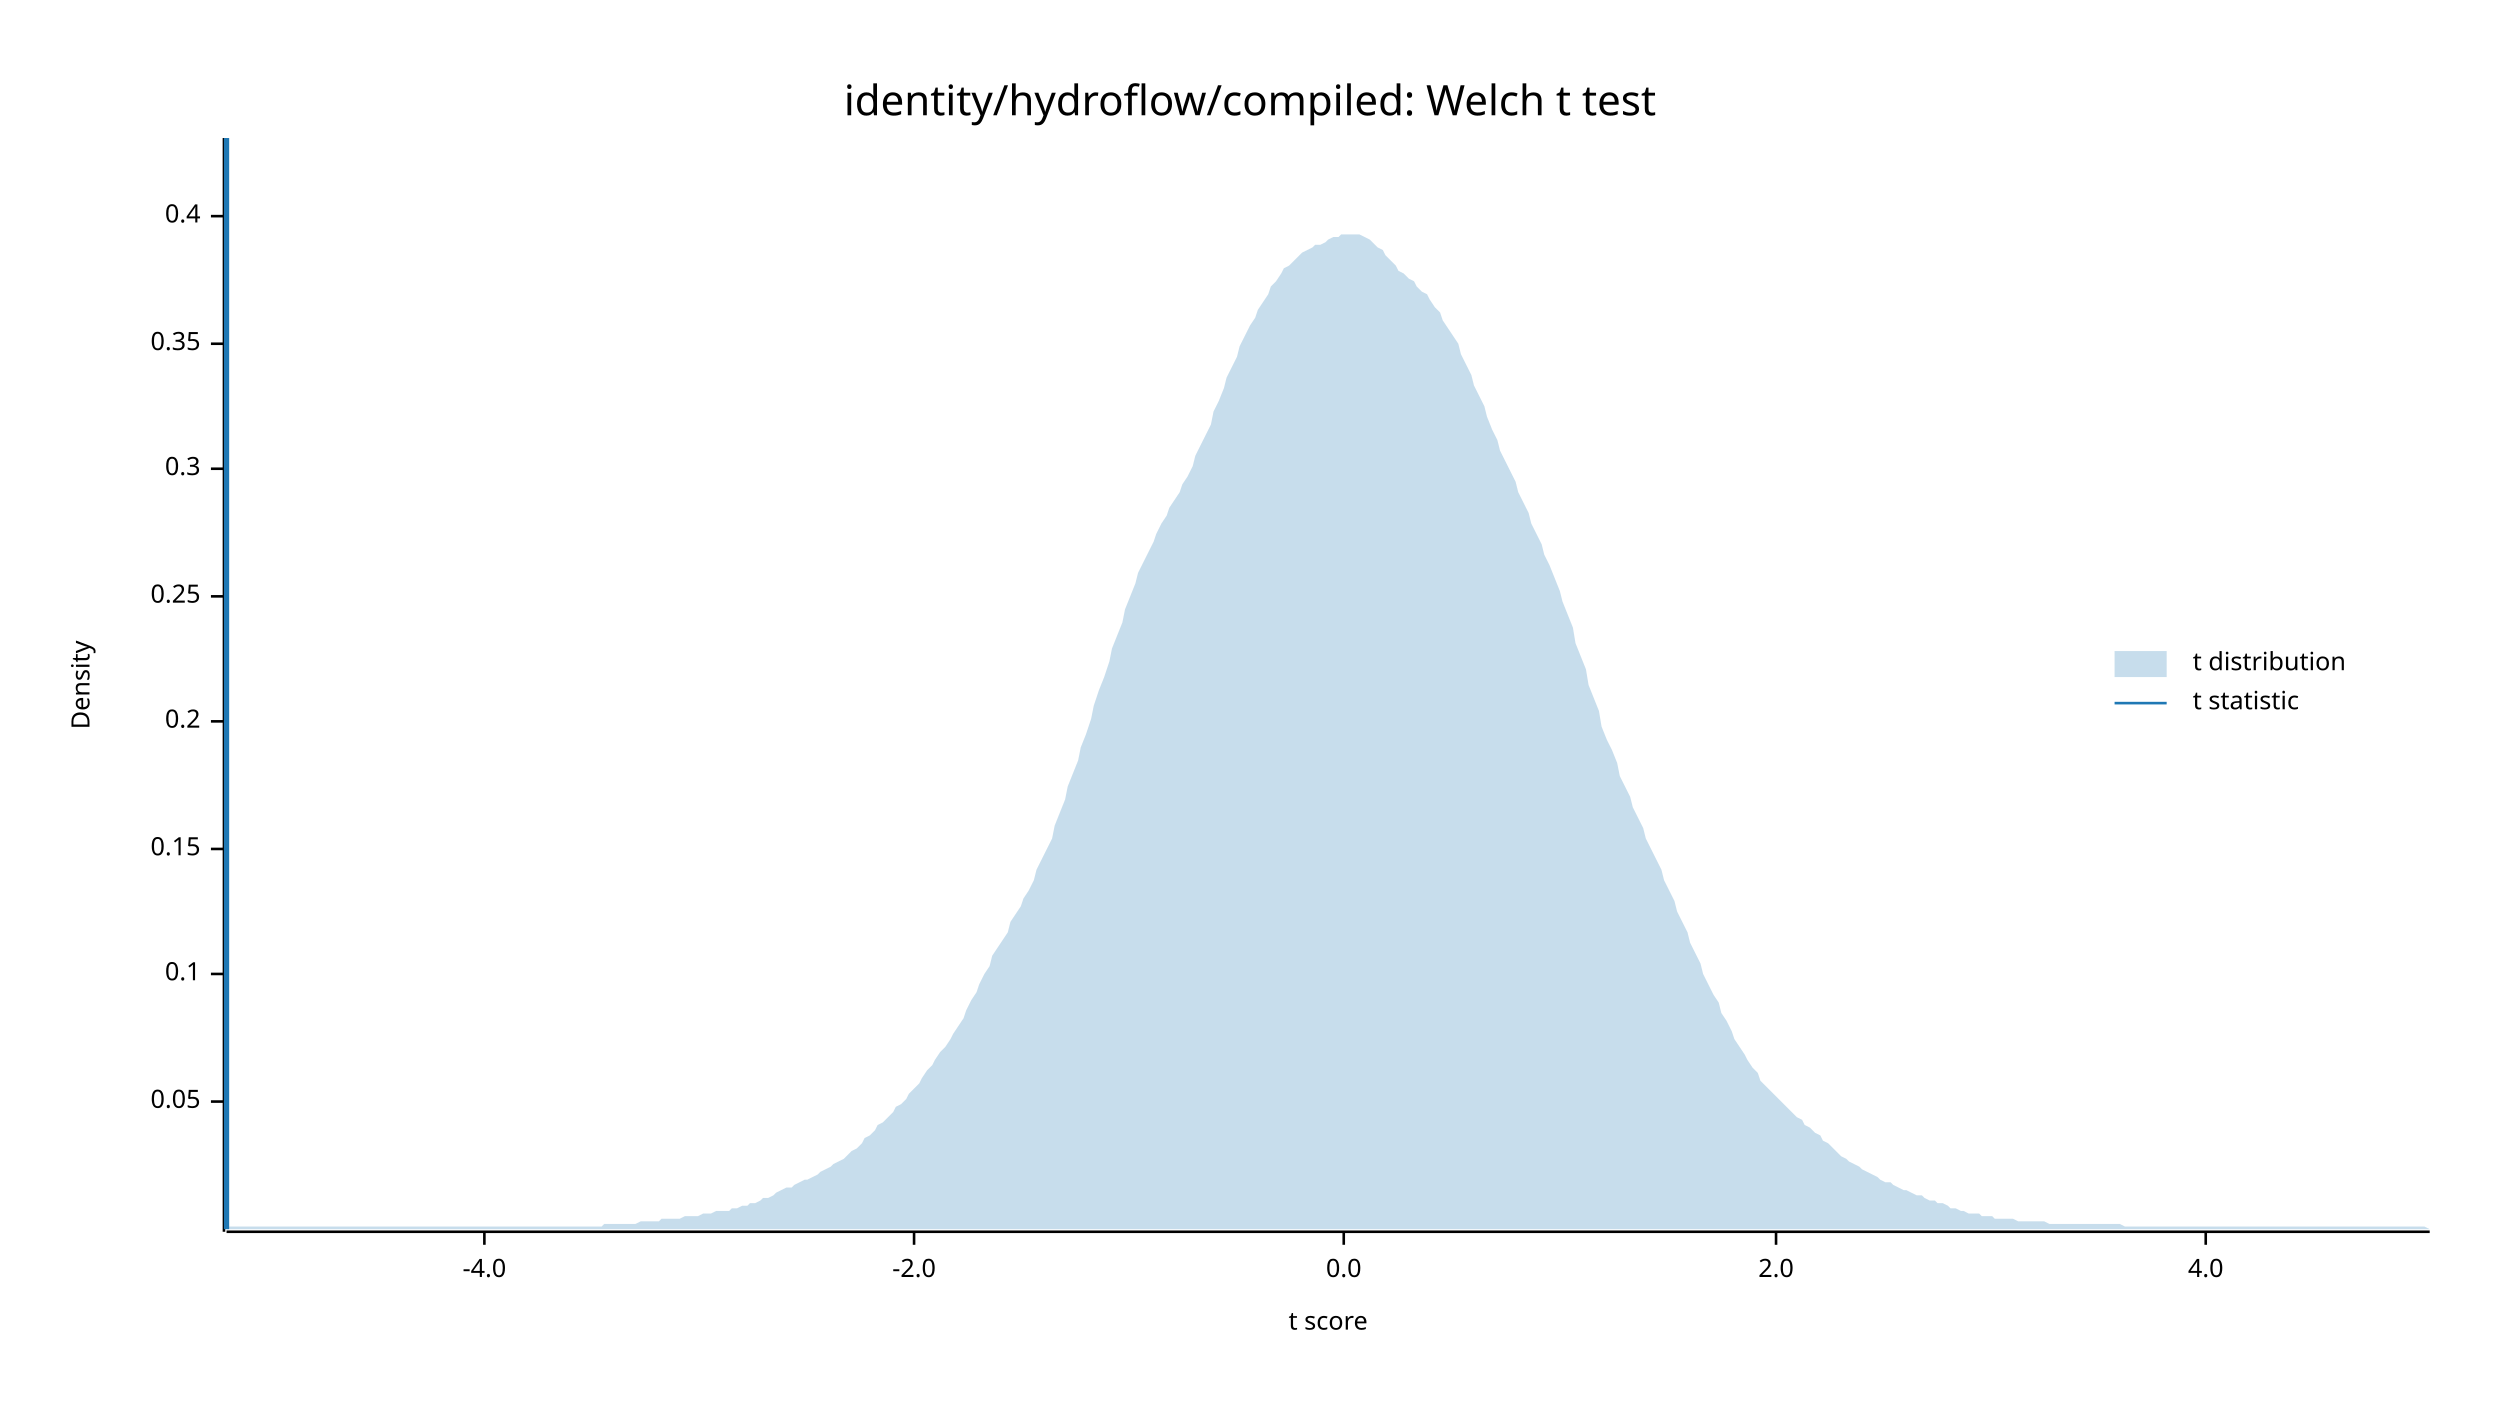
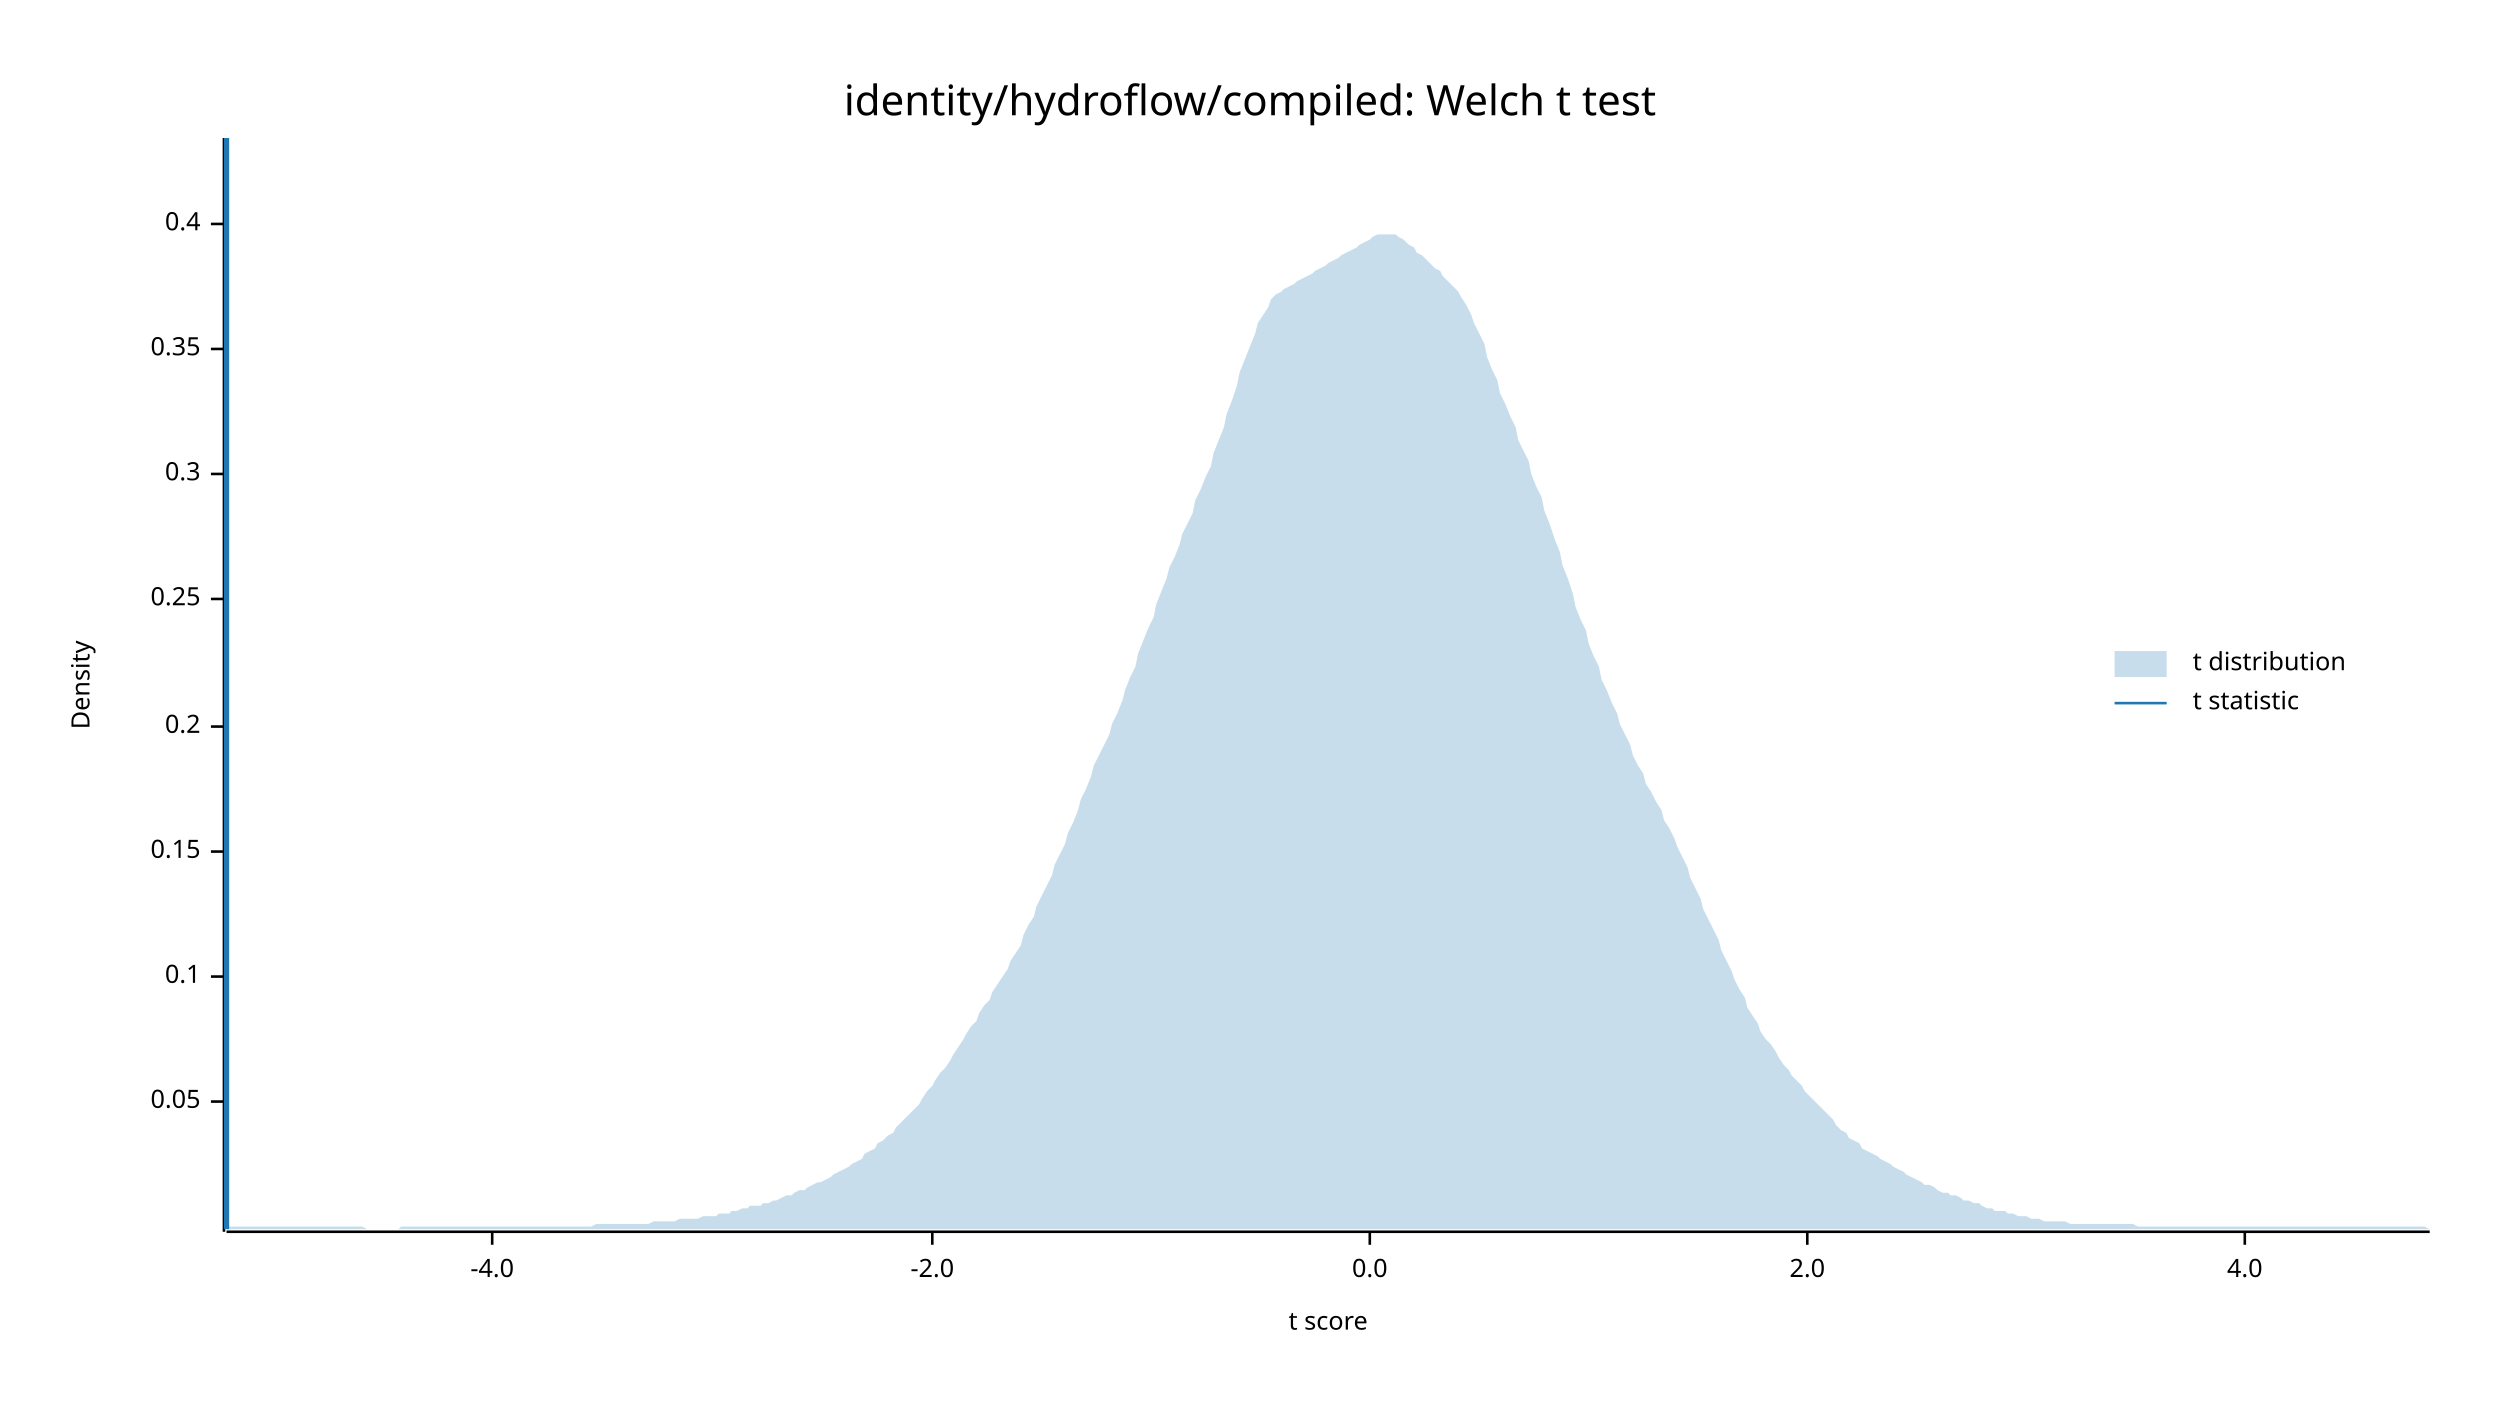
<svg xmlns="http://www.w3.org/2000/svg" width="960" height="540" viewBox="0 0 960 540">
  <text x="480" y="32" dy="0.76em" text-anchor="middle" font-family="sans-serif" font-size="16.129" opacity="1" fill="#000000">
identity/hydroflow/compiled: Welch t test
</text>
  <text x="27" y="263" dy="0.76em" text-anchor="middle" font-family="sans-serif" font-size="9.677" opacity="1" fill="#000000" transform="rotate(270, 27, 263)">
Density
</text>
  <text x="510" y="513" dy="-0.5ex" text-anchor="middle" font-family="sans-serif" font-size="9.677" opacity="1" fill="#000000">
t score
</text>
  <polyline fill="none" opacity="1" stroke="#000000" stroke-width="1" points="86,53 86,473 " />
  <text x="77" y="423" dy="0.5ex" text-anchor="end" font-family="sans-serif" font-size="9.677" opacity="1" fill="#000000">
0.05
</text>
  <polyline fill="none" opacity="1" stroke="#000000" stroke-width="1" points="81,423 86,423 " />
-   <text x="77" y="374" dy="0.5ex" text-anchor="end" font-family="sans-serif" font-size="9.677" opacity="1" fill="#000000">
+   <text x="77" y="375" dy="0.5ex" text-anchor="end" font-family="sans-serif" font-size="9.677" opacity="1" fill="#000000">
0.1
</text>
-   <polyline fill="none" opacity="1" stroke="#000000" stroke-width="1" points="81,374 86,374 " />
-   <text x="77" y="326" dy="0.5ex" text-anchor="end" font-family="sans-serif" font-size="9.677" opacity="1" fill="#000000">
+   <polyline fill="none" opacity="1" stroke="#000000" stroke-width="1" points="81,375 86,375 " />
+   <text x="77" y="327" dy="0.5ex" text-anchor="end" font-family="sans-serif" font-size="9.677" opacity="1" fill="#000000">
0.15
</text>
-   <polyline fill="none" opacity="1" stroke="#000000" stroke-width="1" points="81,326 86,326 " />
-   <text x="77" y="277" dy="0.5ex" text-anchor="end" font-family="sans-serif" font-size="9.677" opacity="1" fill="#000000">
+   <polyline fill="none" opacity="1" stroke="#000000" stroke-width="1" points="81,327 86,327 " />
+   <text x="77" y="279" dy="0.5ex" text-anchor="end" font-family="sans-serif" font-size="9.677" opacity="1" fill="#000000">
0.2
</text>
-   <polyline fill="none" opacity="1" stroke="#000000" stroke-width="1" points="81,277 86,277 " />
-   <text x="77" y="229" dy="0.5ex" text-anchor="end" font-family="sans-serif" font-size="9.677" opacity="1" fill="#000000">
+   <polyline fill="none" opacity="1" stroke="#000000" stroke-width="1" points="81,279 86,279 " />
+   <text x="77" y="230" dy="0.5ex" text-anchor="end" font-family="sans-serif" font-size="9.677" opacity="1" fill="#000000">
0.25
</text>
-   <polyline fill="none" opacity="1" stroke="#000000" stroke-width="1" points="81,229 86,229 " />
-   <text x="77" y="180" dy="0.5ex" text-anchor="end" font-family="sans-serif" font-size="9.677" opacity="1" fill="#000000">
+   <polyline fill="none" opacity="1" stroke="#000000" stroke-width="1" points="81,230 86,230 " />
+   <text x="77" y="182" dy="0.5ex" text-anchor="end" font-family="sans-serif" font-size="9.677" opacity="1" fill="#000000">
0.3
</text>
-   <polyline fill="none" opacity="1" stroke="#000000" stroke-width="1" points="81,180 86,180 " />
-   <text x="77" y="132" dy="0.5ex" text-anchor="end" font-family="sans-serif" font-size="9.677" opacity="1" fill="#000000">
+   <polyline fill="none" opacity="1" stroke="#000000" stroke-width="1" points="81,182 86,182 " />
+   <text x="77" y="134" dy="0.5ex" text-anchor="end" font-family="sans-serif" font-size="9.677" opacity="1" fill="#000000">
0.35
</text>
-   <polyline fill="none" opacity="1" stroke="#000000" stroke-width="1" points="81,132 86,132 " />
-   <text x="77" y="83" dy="0.5ex" text-anchor="end" font-family="sans-serif" font-size="9.677" opacity="1" fill="#000000">
+   <polyline fill="none" opacity="1" stroke="#000000" stroke-width="1" points="81,134 86,134 " />
+   <text x="77" y="86" dy="0.5ex" text-anchor="end" font-family="sans-serif" font-size="9.677" opacity="1" fill="#000000">
0.4
</text>
-   <polyline fill="none" opacity="1" stroke="#000000" stroke-width="1" points="81,83 86,83 " />
+   <polyline fill="none" opacity="1" stroke="#000000" stroke-width="1" points="81,86 86,86 " />
  <polyline fill="none" opacity="1" stroke="#000000" stroke-width="1" points="87,473 933,473 " />
-   <text x="186" y="483" dy="0.76em" text-anchor="middle" font-family="sans-serif" font-size="9.677" opacity="1" fill="#000000">
+   <text x="189" y="483" dy="0.76em" text-anchor="middle" font-family="sans-serif" font-size="9.677" opacity="1" fill="#000000">
-4.0
</text>
-   <polyline fill="none" opacity="1" stroke="#000000" stroke-width="1" points="186,473 186,478 " />
-   <text x="351" y="483" dy="0.76em" text-anchor="middle" font-family="sans-serif" font-size="9.677" opacity="1" fill="#000000">
+   <polyline fill="none" opacity="1" stroke="#000000" stroke-width="1" points="189,473 189,478 " />
+   <text x="358" y="483" dy="0.76em" text-anchor="middle" font-family="sans-serif" font-size="9.677" opacity="1" fill="#000000">
-2.0
</text>
-   <polyline fill="none" opacity="1" stroke="#000000" stroke-width="1" points="351,473 351,478 " />
-   <text x="516" y="483" dy="0.76em" text-anchor="middle" font-family="sans-serif" font-size="9.677" opacity="1" fill="#000000">
+   <polyline fill="none" opacity="1" stroke="#000000" stroke-width="1" points="358,473 358,478 " />
+   <text x="526" y="483" dy="0.76em" text-anchor="middle" font-family="sans-serif" font-size="9.677" opacity="1" fill="#000000">
0.0
</text>
-   <polyline fill="none" opacity="1" stroke="#000000" stroke-width="1" points="516,473 516,478 " />
-   <text x="682" y="483" dy="0.76em" text-anchor="middle" font-family="sans-serif" font-size="9.677" opacity="1" fill="#000000">
+   <polyline fill="none" opacity="1" stroke="#000000" stroke-width="1" points="526,473 526,478 " />
+   <text x="694" y="483" dy="0.76em" text-anchor="middle" font-family="sans-serif" font-size="9.677" opacity="1" fill="#000000">
2.0
</text>
-   <polyline fill="none" opacity="1" stroke="#000000" stroke-width="1" points="682,473 682,478 " />
-   <text x="847" y="483" dy="0.76em" text-anchor="middle" font-family="sans-serif" font-size="9.677" opacity="1" fill="#000000">
+   <polyline fill="none" opacity="1" stroke="#000000" stroke-width="1" points="694,473 694,478 " />
+   <text x="862" y="483" dy="0.76em" text-anchor="middle" font-family="sans-serif" font-size="9.677" opacity="1" fill="#000000">
4.0
</text>
-   <polyline fill="none" opacity="1" stroke="#000000" stroke-width="1" points="847,473 847,478 " />
-   <polygon opacity="0.25" fill="#1F78B4" points="87,472 88,471 90,471 92,471 93,471 95,471 97,471 98,471 100,471 102,471 103,471 105,471 107,471 109,471 110,471 112,471 114,471 115,471 117,471 119,471 120,471 122,471 124,471 125,471 127,471 129,471 131,471 132,471 134,471 136,471 137,471 139,471 141,471 142,471 144,471 146,471 148,471 149,471 151,471 153,471 154,471 156,471 158,471 159,471 161,471 163,471 164,471 166,471 168,471 170,471 171,471 173,471 175,471 176,471 178,471 180,471 181,471 183,471 185,471 187,471 188,471 190,471 192,471 193,471 195,471 197,471 198,471 200,471 202,471 203,471 205,471 207,471 209,471 210,471 212,471 214,471 215,471 217,471 219,471 220,471 222,471 224,471 226,471 227,471 229,471 231,471 232,470 234,470 236,470 237,470 239,470 241,470 242,470 244,470 246,469 248,469 249,469 251,469 253,469 254,468 256,468 258,468 259,468 261,468 263,467 265,467 266,467 268,467 270,466 271,466 273,466 275,465 276,465 278,465 280,465 281,464 283,464 285,463 287,463 288,462 290,462 292,461 293,460 295,460 297,459 298,458 300,457 302,456 304,456 305,455 307,454 309,453 310,453 312,452 314,451 315,450 317,449 319,448 320,447 322,446 324,445 326,443 327,442 329,441 331,439 332,437 334,436 336,434 337,432 339,431 341,429 343,427 344,425 346,424 348,422 349,420 351,418 353,416 354,414 356,411 358,409 359,407 361,404 363,402 365,399 366,397 368,394 370,391 371,388 373,384 375,381 376,378 378,374 380,371 381,367 383,364 385,361 387,358 388,354 390,351 392,348 393,345 395,342 397,338 398,334 400,330 402,326 404,322 405,317 407,312 409,307 410,302 412,297 414,292 415,287 417,282 419,276 420,271 422,265 424,260 426,254 427,249 429,244 431,239 432,234 434,229 436,224 437,220 439,216 441,212 443,208 444,205 446,201 448,198 449,195 451,192 453,189 454,186 456,183 458,179 459,175 461,171 463,167 465,163 466,158 468,154 470,149 471,145 473,141 475,137 476,133 478,129 480,125 482,122 483,119 485,116 487,113 488,110 490,108 492,105 493,103 495,102 497,100 498,99 500,97 502,96 504,95 505,94 507,94 509,93 510,92 512,91 514,91 515,90 517,90 519,90 521,90 522,90 524,91 526,92 527,93 529,95 531,96 532,98 534,100 536,102 537,104 539,105 541,107 543,108 544,110 546,112 548,113 549,115 551,118 553,120 554,123 556,126 558,129 560,132 561,136 563,140 565,144 566,148 568,152 570,156 571,160 573,165 575,169 576,173 578,177 580,181 582,185 583,189 585,193 587,197 588,201 590,205 592,209 593,213 595,217 597,222 599,227 600,231 602,236 604,241 605,247 607,252 609,257 610,263 612,268 614,273 615,279 617,284 619,288 621,293 622,298 624,302 626,306 627,310 629,314 631,318 632,322 634,326 636,330 638,334 639,338 641,342 643,346 644,350 646,354 648,358 649,362 651,366 653,370 654,374 656,378 658,382 660,385 661,389 663,392 665,396 666,399 668,402 670,405 671,407 673,410 675,412 676,415 678,417 680,419 682,421 683,422 685,424 687,426 688,427 690,429 692,430 693,432 695,433 697,435 699,436 700,438 702,439 704,441 705,442 707,444 709,445 710,446 712,447 714,448 715,449 717,450 719,451 721,452 722,453 724,454 726,454 727,455 729,456 731,457 732,457 734,458 736,459 738,459 739,460 741,461 743,461 744,462 746,462 748,463 749,464 751,464 753,465 754,465 756,466 758,466 760,466 761,467 763,467 765,467 766,468 768,468 770,468 771,468 773,468 775,469 777,469 778,469 780,469 782,469 783,469 785,469 787,470 788,470 790,470 792,470 793,470 795,470 797,470 799,470 800,470 802,470 804,470 805,470 807,470 809,470 810,470 812,470 814,470 816,471 817,471 819,471 821,471 822,471 824,471 826,471 827,471 829,471 831,471 832,471 834,471 836,471 838,471 839,471 841,471 843,471 844,471 846,471 848,471 849,471 851,471 853,471 855,471 856,471 858,471 860,471 861,471 863,471 865,471 866,471 868,471 870,471 871,471 873,471 875,471 877,471 878,471 880,471 882,471 883,471 885,471 887,471 888,471 890,471 892,471 894,471 895,471 897,471 899,471 900,471 902,471 904,471 905,471 907,471 909,471 910,471 912,471 914,471 916,471 917,471 919,471 921,471 922,471 924,471 926,471 927,471 929,471 931,471 933,472 933,472 87,472 " />
+   <polyline fill="none" opacity="1" stroke="#000000" stroke-width="1" points="862,473 862,478 " />
+   <polygon opacity="0.25" fill="#1F78B4" points="87,472 88,471 90,471 92,471 93,471 95,471 97,471 98,471 100,471 102,471 103,471 105,471 107,471 109,471 110,471 112,471 114,471 115,471 117,471 119,471 120,471 122,471 124,471 125,471 127,471 129,471 131,471 132,471 134,471 136,471 137,471 139,471 141,472 142,472 144,472 146,472 148,472 149,472 151,472 153,472 154,471 156,471 158,471 159,471 161,471 163,471 164,471 166,471 168,471 170,471 171,471 173,471 175,471 176,471 178,471 180,471 181,471 183,471 185,471 187,471 188,471 190,471 192,471 193,471 195,471 197,471 198,471 200,471 202,471 203,471 205,471 207,471 209,471 210,471 212,471 214,471 215,471 217,471 219,471 220,471 222,471 224,471 226,471 227,471 229,470 231,470 232,470 234,470 236,470 237,470 239,470 241,470 242,470 244,470 246,470 248,470 249,470 251,469 253,469 254,469 256,469 258,469 259,469 261,468 263,468 265,468 266,468 268,468 270,467 271,467 273,467 275,467 276,466 278,466 280,466 281,465 283,465 285,464 287,464 288,463 290,463 292,463 293,462 295,462 297,461 298,461 300,460 302,459 304,459 305,458 307,457 309,457 310,456 312,455 314,454 315,454 317,453 319,452 320,451 322,450 324,449 326,448 327,447 329,446 331,445 332,443 334,442 336,441 337,439 339,438 341,436 343,435 344,433 346,431 348,429 349,428 351,426 353,424 354,422 356,419 358,417 359,415 361,412 363,410 365,407 366,405 368,402 370,399 371,397 373,394 375,392 376,389 378,386 380,384 381,381 383,378 385,375 387,372 388,369 390,366 392,363 393,359 395,355 397,352 398,348 400,344 402,340 404,336 405,332 407,328 409,324 410,320 412,316 414,311 415,307 417,303 419,298 420,294 422,290 424,286 426,282 427,278 429,274 431,269 432,265 434,260 436,256 437,251 439,246 441,241 443,237 444,232 446,227 448,222 449,218 451,214 453,209 454,205 456,201 458,197 459,192 461,188 463,183 465,179 466,174 468,169 470,164 471,159 473,154 475,148 476,143 478,138 480,133 482,128 483,124 485,121 487,118 488,115 490,113 492,112 493,111 495,110 497,109 498,108 500,107 502,106 504,105 505,104 507,103 509,102 510,101 512,100 514,99 515,98 517,97 519,96 521,95 522,94 524,93 526,92 527,91 529,90 531,90 532,90 534,90 536,90 537,91 539,92 541,94 543,95 544,97 546,98 548,100 549,101 551,103 553,104 554,106 556,108 558,110 560,112 561,114 563,117 565,121 566,124 568,128 570,132 571,137 573,142 575,146 576,151 578,155 580,160 582,164 583,169 585,173 587,177 588,182 590,187 592,191 593,196 595,201 597,207 599,212 600,217 602,222 604,228 605,233 607,238 609,242 610,247 612,252 614,256 615,261 617,265 619,270 621,274 622,278 624,282 626,286 627,290 629,294 631,297 632,301 634,304 636,308 638,311 639,315 641,318 643,322 644,325 646,329 648,333 649,337 651,341 653,345 654,349 656,353 658,357 660,361 661,365 663,369 665,373 666,376 668,380 670,383 671,387 673,390 675,393 676,396 678,399 680,401 682,404 683,406 685,409 687,411 688,413 690,415 692,417 693,419 695,421 697,423 699,425 700,426 702,428 704,430 705,432 707,434 709,435 710,437 712,438 714,439 715,441 717,442 719,443 721,444 722,445 724,446 726,447 727,448 729,449 731,450 732,451 734,452 736,453 738,454 739,455 741,455 743,456 744,457 746,458 748,458 749,459 751,459 753,460 754,461 756,461 758,462 760,462 761,463 763,464 765,464 766,465 768,465 770,465 771,466 773,466 775,467 777,467 778,467 780,468 782,468 783,468 785,469 787,469 788,469 790,469 792,469 793,469 795,470 797,470 799,470 800,470 802,470 804,470 805,470 807,470 809,470 810,470 812,470 814,470 816,470 817,470 819,470 821,471 822,471 824,471 826,471 827,471 829,471 831,471 832,471 834,471 836,471 838,471 839,471 841,471 843,471 844,471 846,471 848,471 849,471 851,471 853,471 855,471 856,471 858,471 860,471 861,471 863,471 865,471 866,471 868,471 870,471 871,471 873,471 875,471 877,471 878,471 880,471 882,471 883,471 885,471 887,471 888,471 890,471 892,471 894,471 895,471 897,471 899,471 900,471 902,471 904,471 905,471 907,471 909,471 910,471 912,471 914,471 916,471 917,471 919,471 921,471 922,471 924,471 926,471 927,471 929,471 931,471 933,472 933,472 87,472 " />
  <polyline fill="none" opacity="1" stroke="#1F78B4" stroke-width="2" points="87,472 87,53 " />
  <text x="842" y="250" dy="0.76em" text-anchor="start" font-family="sans-serif" font-size="9.677" opacity="1" fill="#000000">
t distribution
</text>
  <text x="842" y="265" dy="0.76em" text-anchor="start" font-family="sans-serif" font-size="9.677" opacity="1" fill="#000000">
t statistic
</text>
  <rect x="812" y="250" width="20" height="10" opacity="0.25" fill="#1F78B4" stroke="none" />
  <polyline fill="none" opacity="1" stroke="#1F78B4" stroke-width="1" points="812,270 832,270 " />
</svg>
